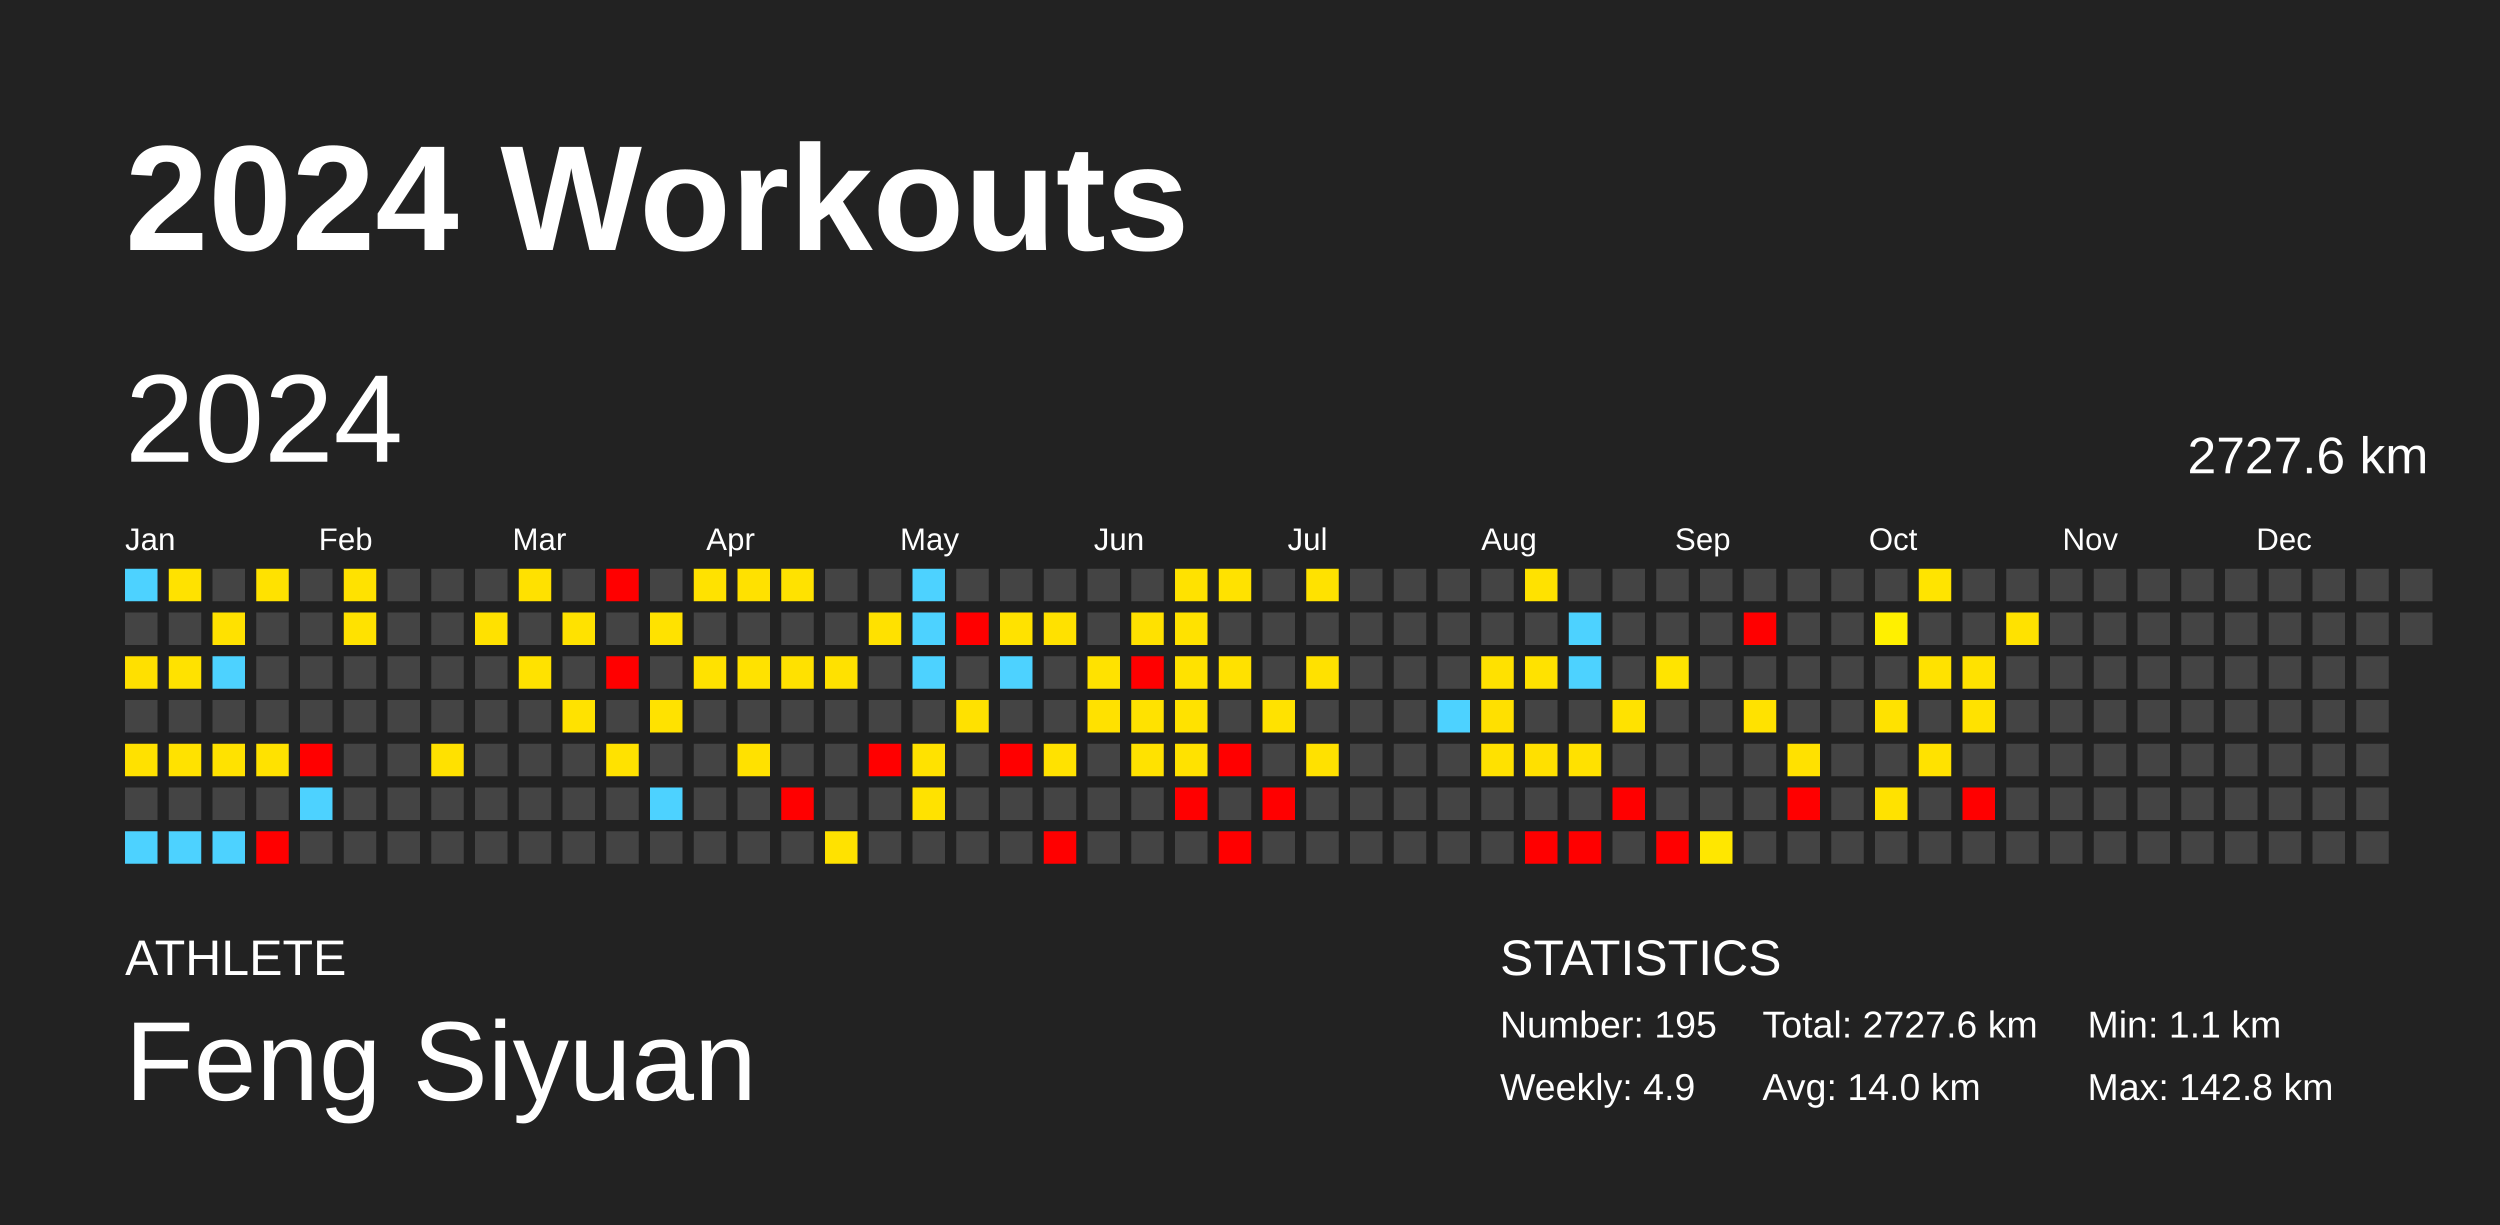
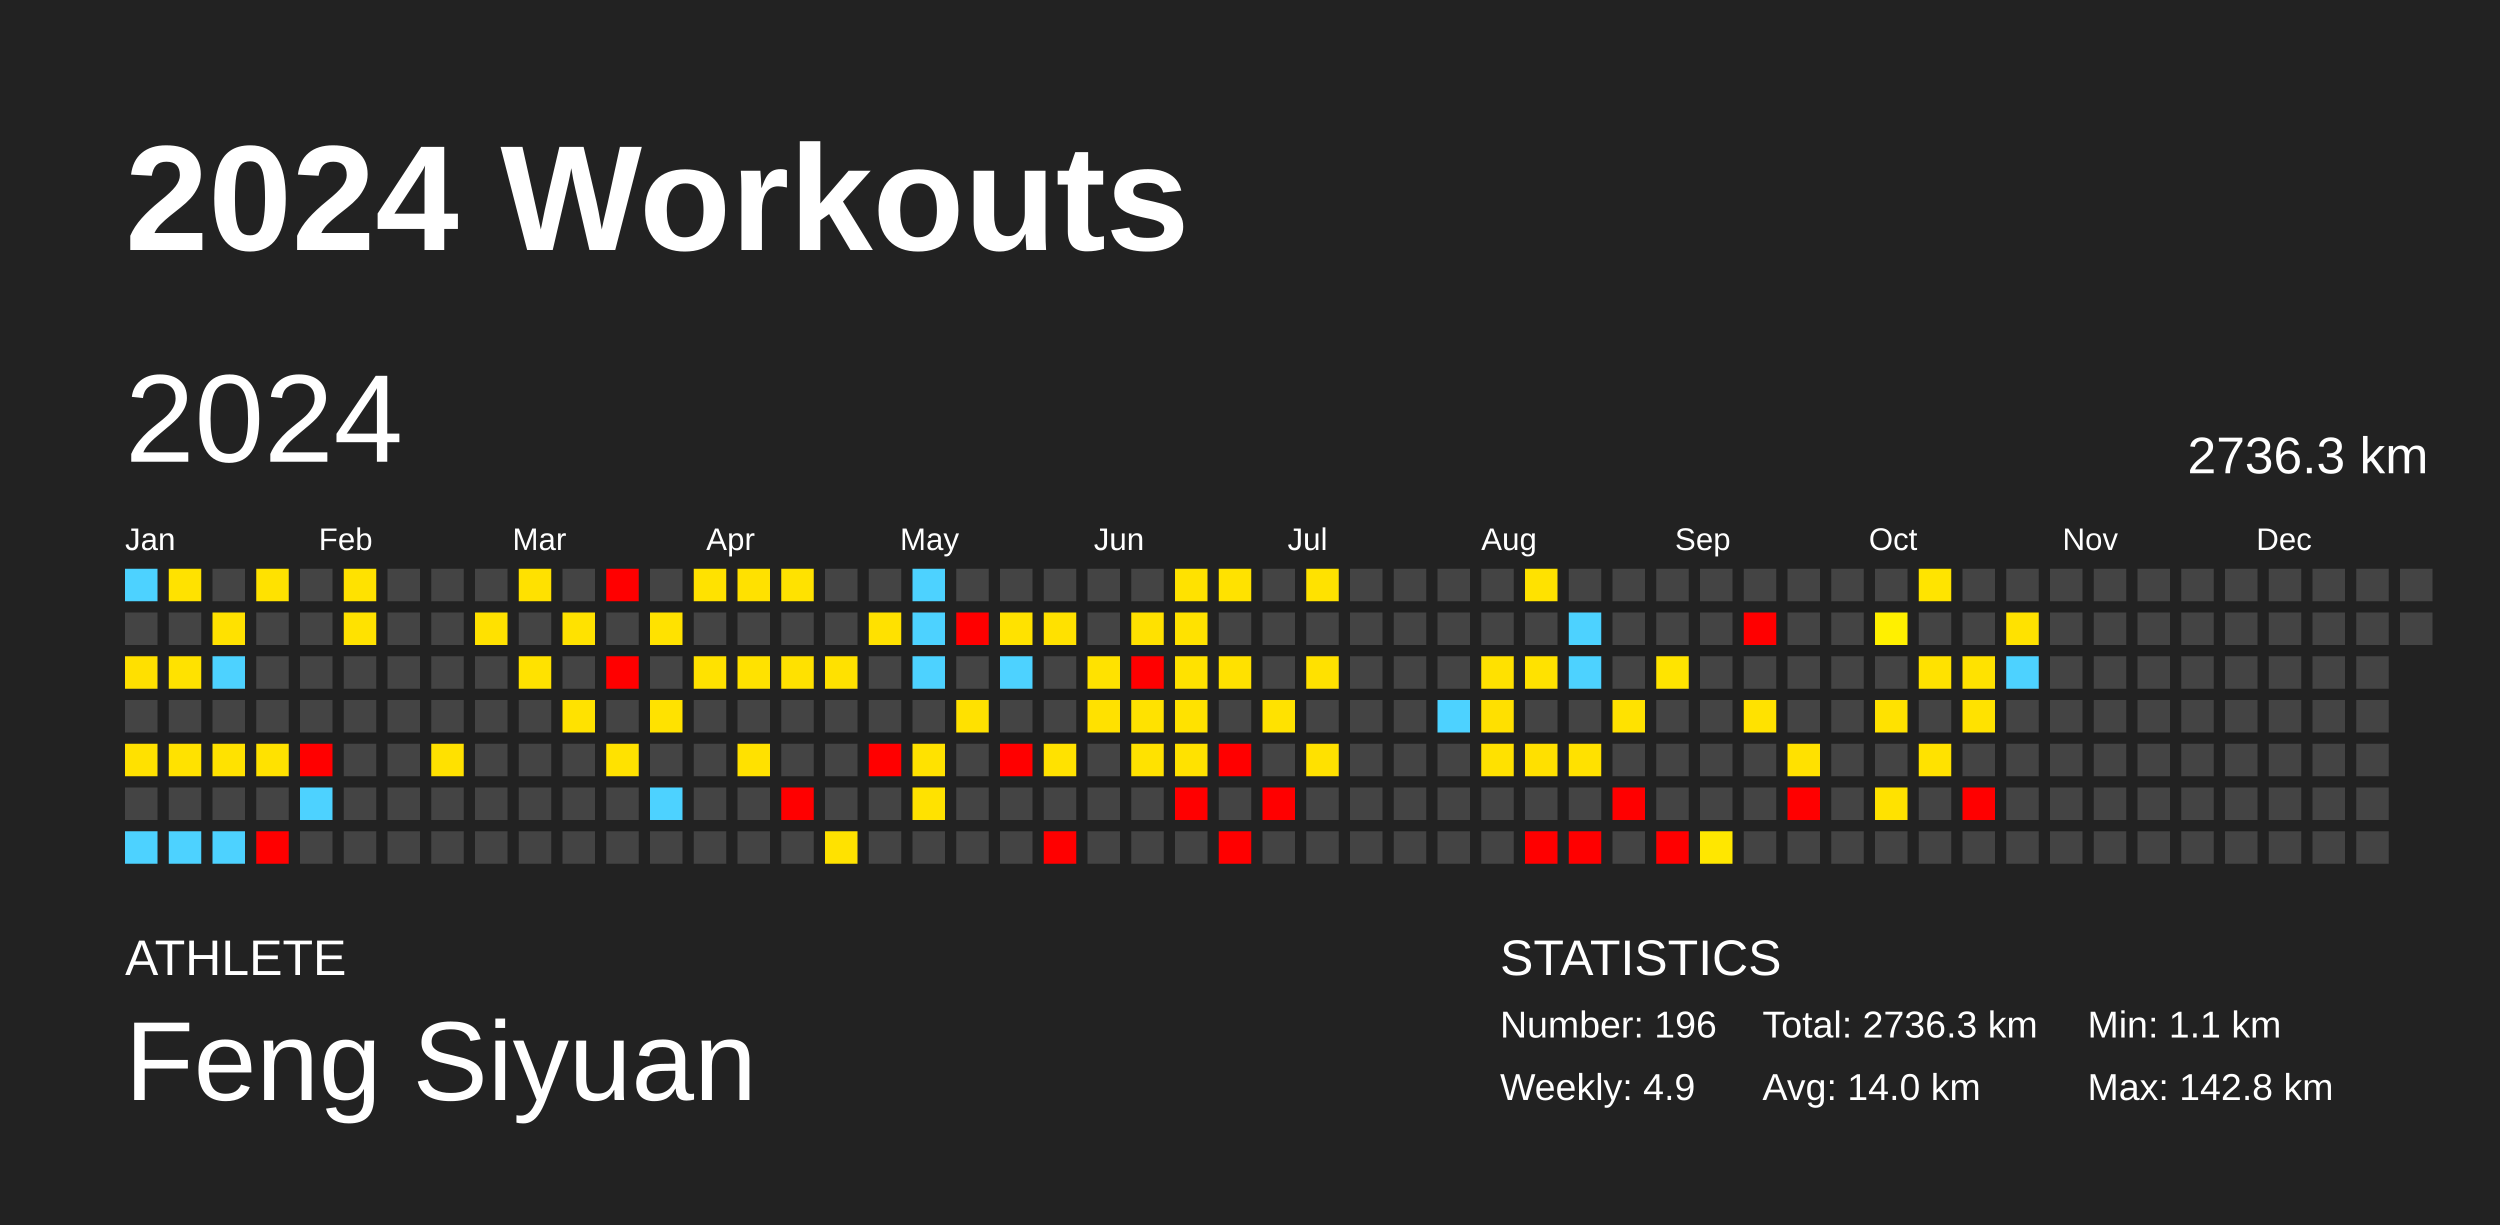
<svg xmlns="http://www.w3.org/2000/svg" baseProfile="full" height="98mm" version="1.1" viewBox="0,0,200,98" width="200mm">
  <defs />
  <rect fill="#222222" height="98" width="200" x="0" y="0" />
  <text fill="#FFFFFF" style="font-size:12px; font-family:Arial; font-weight:bold;" x="10" y="20">2024 Workouts</text>
  <text fill="#FFFFFF" style="font-size:4px; font-family:Arial" x="10" y="78">ATHLETE</text>
  <text fill="#FFFFFF" style="font-size:9px; font-family:Arial" x="10" y="88">Feng Siyuan</text>
  <text fill="#FFFFFF" style="font-size:4px; font-family:Arial" x="120" y="78">STATISTICS</text>
-   <text fill="#FFFFFF" style="font-size:3px; font-family:Arial" x="120" y="83">Number: 195</text>
+   <text fill="#FFFFFF" style="font-size:3px; font-family:Arial" x="120" y="83">Number: 196</text>
  <text fill="#FFFFFF" style="font-size:3px; font-family:Arial" x="120" y="88">Weekly: 4.9</text>
-   <text fill="#FFFFFF" style="font-size:3px; font-family:Arial" x="141" y="83">Total: 2727.6 km</text>
+   <text fill="#FFFFFF" style="font-size:3px; font-family:Arial" x="141" y="83">Total: 2736.3 km</text>
  <text fill="#FFFFFF" style="font-size:3px; font-family:Arial" x="141" y="88">Avg: 14.0 km</text>
  <text fill="#FFFFFF" style="font-size:3px; font-family:Arial" x="167" y="83">Min: 1.1 km</text>
  <text fill="#FFFFFF" style="font-size:3px; font-family:Arial" x="167" y="88">Max: 142.8 km</text>
  <text dominant-baseline="hanging" fill="#FFFFFF" style="font-size:10.0px; font-family:Arial;" x="10" y="30">2024</text>
-   <text dominant-baseline="hanging" fill="#FFFFFF" style="font-size:4.125px; font-family:Arial;" x="175" y="35">2727.6 km</text>
+   <text dominant-baseline="hanging" fill="#FFFFFF" style="font-size:4.125px; font-family:Arial;" x="175" y="35">2736.3 km</text>
  <text fill="#FFFFFF" style="font-size:2.5px; font-family:Arial" x="10.0" y="44">Jan</text>
  <text fill="#FFFFFF" style="font-size:2.5px; font-family:Arial" x="25.5" y="44">Feb</text>
  <text fill="#FFFFFF" style="font-size:2.5px; font-family:Arial" x="41.0" y="44">Mar</text>
  <text fill="#FFFFFF" style="font-size:2.5px; font-family:Arial" x="56.5" y="44">Apr</text>
  <text fill="#FFFFFF" style="font-size:2.5px; font-family:Arial" x="72.0" y="44">May</text>
  <text fill="#FFFFFF" style="font-size:2.5px; font-family:Arial" x="87.5" y="44">Jun</text>
  <text fill="#FFFFFF" style="font-size:2.5px; font-family:Arial" x="103.0" y="44">Jul</text>
  <text fill="#FFFFFF" style="font-size:2.5px; font-family:Arial" x="118.5" y="44">Aug</text>
  <text fill="#FFFFFF" style="font-size:2.5px; font-family:Arial" x="134.0" y="44">Sep</text>
  <text fill="#FFFFFF" style="font-size:2.5px; font-family:Arial" x="149.5" y="44">Oct</text>
  <text fill="#FFFFFF" style="font-size:2.5px; font-family:Arial" x="165.0" y="44">Nov</text>
  <text fill="#FFFFFF" style="font-size:2.5px; font-family:Arial" x="180.5" y="44">Dec</text>
  <rect fill="#4dd2ff" height="2.6" width="2.6" x="10.0" y="45.5" />
  <rect fill="#444444" height="2.6" width="2.6" x="10.0" y="49.0" />
  <rect fill="#ffe000" height="2.6" width="2.6" x="10.0" y="52.5" />
  <rect fill="#444444" height="2.6" width="2.6" x="10.0" y="56.0" />
  <rect fill="#ffe100" height="2.6" width="2.6" x="10.0" y="59.5" />
  <rect fill="#444444" height="2.6" width="2.6" x="10.0" y="63.0" />
  <rect fill="#4dd2ff" height="2.6" width="2.6" x="10.0" y="66.5" />
  <rect fill="#ffe200" height="2.6" width="2.6" x="13.5" y="45.5" />
  <rect fill="#444444" height="2.6" width="2.6" x="13.5" y="49.0" />
  <rect fill="#ffe200" height="2.6" width="2.6" x="13.5" y="52.5" />
  <rect fill="#444444" height="2.6" width="2.6" x="13.5" y="56.0" />
  <rect fill="#ffe200" height="2.6" width="2.6" x="13.5" y="59.5" />
  <rect fill="#444444" height="2.6" width="2.6" x="13.5" y="63.0" />
  <rect fill="#4dd2ff" height="2.6" width="2.6" x="13.5" y="66.5" />
  <rect fill="#444444" height="2.6" width="2.6" x="17.0" y="45.5" />
  <rect fill="#ffe100" height="2.6" width="2.6" x="17.0" y="49.0" />
  <rect fill="#4dd2ff" height="2.6" width="2.6" x="17.0" y="52.5" />
  <rect fill="#444444" height="2.6" width="2.6" x="17.0" y="56.0" />
  <rect fill="#ffe200" height="2.6" width="2.6" x="17.0" y="59.5" />
  <rect fill="#444444" height="2.6" width="2.6" x="17.0" y="63.0" />
  <rect fill="#4dd2ff" height="2.6" width="2.6" x="17.0" y="66.5" />
  <rect fill="#ffe200" height="2.6" width="2.6" x="20.5" y="45.5" />
  <rect fill="#444444" height="2.6" width="2.6" x="20.5" y="49.0" />
  <rect fill="#444444" height="2.6" width="2.6" x="20.5" y="52.5" />
  <rect fill="#444444" height="2.6" width="2.6" x="20.5" y="56.0" />
  <rect fill="#ffe200" height="2.6" width="2.6" x="20.5" y="59.5" />
  <rect fill="#444444" height="2.6" width="2.6" x="20.5" y="63.0" />
  <rect fill="red" height="2.6" width="2.6" x="20.5" y="66.5" />
  <rect fill="#444444" height="2.6" width="2.6" x="24.0" y="45.5" />
  <rect fill="#444444" height="2.6" width="2.6" x="24.0" y="49.0" />
  <rect fill="#444444" height="2.6" width="2.6" x="24.0" y="52.5" />
  <rect fill="#444444" height="2.6" width="2.6" x="24.0" y="56.0" />
  <rect fill="red" height="2.6" width="2.6" x="24.0" y="59.5" />
  <rect fill="#4dd2ff" height="2.6" width="2.6" x="24.0" y="63.0" />
  <rect fill="#444444" height="2.6" width="2.6" x="24.0" y="66.5" />
  <rect fill="#ffe200" height="2.6" width="2.6" x="27.5" y="45.5" />
  <rect fill="#ffe200" height="2.6" width="2.6" x="27.5" y="49.0" />
  <rect fill="#444444" height="2.6" width="2.6" x="27.5" y="52.5" />
  <rect fill="#444444" height="2.6" width="2.6" x="27.5" y="56.0" />
  <rect fill="#444444" height="2.6" width="2.6" x="27.5" y="59.5" />
  <rect fill="#444444" height="2.6" width="2.6" x="27.5" y="63.0" />
  <rect fill="#444444" height="2.6" width="2.6" x="27.5" y="66.5" />
  <rect fill="#444444" height="2.6" width="2.6" x="31.0" y="45.5" />
  <rect fill="#444444" height="2.6" width="2.6" x="31.0" y="49.0" />
  <rect fill="#444444" height="2.6" width="2.6" x="31.0" y="52.5" />
  <rect fill="#444444" height="2.6" width="2.6" x="31.0" y="56.0" />
  <rect fill="#444444" height="2.6" width="2.6" x="31.0" y="59.5" />
  <rect fill="#444444" height="2.6" width="2.6" x="31.0" y="63.0" />
  <rect fill="#444444" height="2.6" width="2.6" x="31.0" y="66.5" />
  <rect fill="#444444" height="2.6" width="2.6" x="34.5" y="45.5" />
  <rect fill="#444444" height="2.6" width="2.6" x="34.5" y="49.0" />
  <rect fill="#444444" height="2.6" width="2.6" x="34.5" y="52.5" />
  <rect fill="#444444" height="2.6" width="2.6" x="34.5" y="56.0" />
  <rect fill="#ffe100" height="2.6" width="2.6" x="34.5" y="59.5" />
  <rect fill="#444444" height="2.6" width="2.6" x="34.5" y="63.0" />
  <rect fill="#444444" height="2.6" width="2.6" x="34.5" y="66.5" />
  <rect fill="#444444" height="2.6" width="2.6" x="38.0" y="45.5" />
  <rect fill="#ffe100" height="2.6" width="2.6" x="38.0" y="49.0" />
  <rect fill="#444444" height="2.6" width="2.6" x="38.0" y="52.5" />
  <rect fill="#444444" height="2.6" width="2.6" x="38.0" y="56.0" />
  <rect fill="#444444" height="2.6" width="2.6" x="38.0" y="59.5" />
  <rect fill="#444444" height="2.6" width="2.6" x="38.0" y="63.0" />
  <rect fill="#444444" height="2.6" width="2.6" x="38.0" y="66.5" />
  <rect fill="#ffe100" height="2.6" width="2.6" x="41.5" y="45.5" />
  <rect fill="#444444" height="2.6" width="2.6" x="41.5" y="49.0" />
  <rect fill="#ffe200" height="2.6" width="2.6" x="41.5" y="52.5" />
  <rect fill="#444444" height="2.6" width="2.6" x="41.5" y="56.0" />
  <rect fill="#444444" height="2.6" width="2.6" x="41.5" y="59.5" />
  <rect fill="#444444" height="2.6" width="2.6" x="41.5" y="63.0" />
  <rect fill="#444444" height="2.6" width="2.6" x="41.5" y="66.5" />
  <rect fill="#444444" height="2.6" width="2.6" x="45.0" y="45.5" />
  <rect fill="#ffe200" height="2.6" width="2.6" x="45.0" y="49.0" />
  <rect fill="#444444" height="2.6" width="2.6" x="45.0" y="52.5" />
  <rect fill="#ffe200" height="2.6" width="2.6" x="45.0" y="56.0" />
  <rect fill="#444444" height="2.6" width="2.6" x="45.0" y="59.5" />
  <rect fill="#444444" height="2.6" width="2.6" x="45.0" y="63.0" />
  <rect fill="#444444" height="2.6" width="2.6" x="45.0" y="66.5" />
  <rect fill="red" height="2.6" width="2.6" x="48.5" y="45.5" />
  <rect fill="#444444" height="2.6" width="2.6" x="48.5" y="49.0" />
  <rect fill="red" height="2.6" width="2.6" x="48.5" y="52.5" />
  <rect fill="#444444" height="2.6" width="2.6" x="48.5" y="56.0" />
  <rect fill="#ffe200" height="2.6" width="2.6" x="48.5" y="59.5" />
  <rect fill="#444444" height="2.6" width="2.6" x="48.5" y="63.0" />
  <rect fill="#444444" height="2.6" width="2.6" x="48.5" y="66.5" />
  <rect fill="#444444" height="2.6" width="2.6" x="52.0" y="45.5" />
  <rect fill="#ffe200" height="2.6" width="2.6" x="52.0" y="49.0" />
  <rect fill="#444444" height="2.6" width="2.6" x="52.0" y="52.5" />
  <rect fill="#ffe200" height="2.6" width="2.6" x="52.0" y="56.0" />
  <rect fill="#444444" height="2.6" width="2.6" x="52.0" y="59.5" />
  <rect fill="#4dd2ff" height="2.6" width="2.6" x="52.0" y="63.0" />
  <rect fill="#444444" height="2.6" width="2.6" x="52.0" y="66.5" />
  <rect fill="#ffe200" height="2.6" width="2.6" x="55.5" y="45.5" />
  <rect fill="#444444" height="2.6" width="2.6" x="55.5" y="49.0" />
  <rect fill="#ffe200" height="2.6" width="2.6" x="55.5" y="52.5" />
  <rect fill="#444444" height="2.6" width="2.6" x="55.5" y="56.0" />
  <rect fill="#444444" height="2.6" width="2.6" x="55.5" y="59.5" />
  <rect fill="#444444" height="2.6" width="2.6" x="55.5" y="63.0" />
  <rect fill="#444444" height="2.6" width="2.6" x="55.5" y="66.5" />
  <rect fill="#ffe100" height="2.6" width="2.6" x="59.0" y="45.5" />
  <rect fill="#444444" height="2.6" width="2.6" x="59.0" y="49.0" />
  <rect fill="#ffe200" height="2.6" width="2.6" x="59.0" y="52.5" />
  <rect fill="#444444" height="2.6" width="2.6" x="59.0" y="56.0" />
  <rect fill="#ffe100" height="2.6" width="2.6" x="59.0" y="59.5" />
  <rect fill="#444444" height="2.6" width="2.6" x="59.0" y="63.0" />
  <rect fill="#444444" height="2.6" width="2.6" x="59.0" y="66.5" />
  <rect fill="#ffe200" height="2.6" width="2.6" x="62.5" y="45.5" />
  <rect fill="#444444" height="2.6" width="2.6" x="62.5" y="49.0" />
  <rect fill="#ffe100" height="2.6" width="2.6" x="62.5" y="52.5" />
  <rect fill="#444444" height="2.6" width="2.6" x="62.5" y="56.0" />
  <rect fill="#444444" height="2.6" width="2.6" x="62.5" y="59.5" />
  <rect fill="red" height="2.6" width="2.6" x="62.5" y="63.0" />
  <rect fill="#444444" height="2.6" width="2.6" x="62.5" y="66.5" />
  <rect fill="#444444" height="2.6" width="2.6" x="66.0" y="45.5" />
  <rect fill="#444444" height="2.6" width="2.6" x="66.0" y="49.0" />
  <rect fill="#ffe100" height="2.6" width="2.6" x="66.0" y="52.5" />
  <rect fill="#444444" height="2.6" width="2.6" x="66.0" y="56.0" />
  <rect fill="#444444" height="2.6" width="2.6" x="66.0" y="59.5" />
  <rect fill="#444444" height="2.6" width="2.6" x="66.0" y="63.0" />
  <rect fill="#ffe200" height="2.6" width="2.6" x="66.0" y="66.5" />
  <rect fill="#444444" height="2.6" width="2.6" x="69.5" y="45.5" />
  <rect fill="#ffe100" height="2.6" width="2.6" x="69.5" y="49.0" />
  <rect fill="#444444" height="2.6" width="2.6" x="69.5" y="52.5" />
  <rect fill="#444444" height="2.6" width="2.6" x="69.5" y="56.0" />
  <rect fill="red" height="2.6" width="2.6" x="69.5" y="59.5" />
  <rect fill="#444444" height="2.6" width="2.6" x="69.5" y="63.0" />
  <rect fill="#444444" height="2.6" width="2.6" x="69.5" y="66.5" />
  <rect fill="#4dd2ff" height="2.6" width="2.6" x="73.0" y="45.5" />
  <rect fill="#4dd2ff" height="2.6" width="2.6" x="73.0" y="49.0" />
  <rect fill="#4dd2ff" height="2.6" width="2.6" x="73.0" y="52.5" />
  <rect fill="#444444" height="2.6" width="2.6" x="73.0" y="56.0" />
  <rect fill="#ffe200" height="2.6" width="2.6" x="73.0" y="59.5" />
  <rect fill="#ffe200" height="2.6" width="2.6" x="73.0" y="63.0" />
  <rect fill="#444444" height="2.6" width="2.6" x="73.0" y="66.5" />
  <rect fill="#444444" height="2.6" width="2.6" x="76.5" y="45.5" />
  <rect fill="red" height="2.6" width="2.6" x="76.5" y="49.0" />
  <rect fill="#444444" height="2.6" width="2.6" x="76.5" y="52.5" />
  <rect fill="#ffe100" height="2.6" width="2.6" x="76.5" y="56.0" />
  <rect fill="#444444" height="2.6" width="2.6" x="76.5" y="59.5" />
  <rect fill="#444444" height="2.6" width="2.6" x="76.5" y="63.0" />
  <rect fill="#444444" height="2.6" width="2.6" x="76.5" y="66.5" />
  <rect fill="#444444" height="2.6" width="2.6" x="80.0" y="45.5" />
  <rect fill="#ffe200" height="2.6" width="2.6" x="80.0" y="49.0" />
  <rect fill="#4dd2ff" height="2.6" width="2.6" x="80.0" y="52.5" />
  <rect fill="#444444" height="2.6" width="2.6" x="80.0" y="56.0" />
  <rect fill="red" height="2.6" width="2.6" x="80.0" y="59.5" />
  <rect fill="#444444" height="2.6" width="2.6" x="80.0" y="63.0" />
  <rect fill="#444444" height="2.6" width="2.6" x="80.0" y="66.5" />
  <rect fill="#444444" height="2.6" width="2.6" x="83.5" y="45.5" />
  <rect fill="#ffe100" height="2.6" width="2.6" x="83.5" y="49.0" />
  <rect fill="#444444" height="2.6" width="2.6" x="83.5" y="52.5" />
  <rect fill="#444444" height="2.6" width="2.6" x="83.5" y="56.0" />
  <rect fill="#ffe200" height="2.6" width="2.6" x="83.5" y="59.5" />
  <rect fill="#444444" height="2.6" width="2.6" x="83.5" y="63.0" />
  <rect fill="red" height="2.6" width="2.6" x="83.5" y="66.5" />
  <rect fill="#444444" height="2.6" width="2.6" x="87.0" y="45.5" />
  <rect fill="#444444" height="2.6" width="2.6" x="87.0" y="49.0" />
  <rect fill="#ffe200" height="2.6" width="2.6" x="87.0" y="52.5" />
  <rect fill="#ffe100" height="2.6" width="2.6" x="87.0" y="56.0" />
  <rect fill="#444444" height="2.6" width="2.6" x="87.0" y="59.5" />
  <rect fill="#444444" height="2.6" width="2.6" x="87.0" y="63.0" />
  <rect fill="#444444" height="2.6" width="2.6" x="87.0" y="66.5" />
  <rect fill="#444444" height="2.6" width="2.6" x="90.5" y="45.5" />
  <rect fill="#ffe100" height="2.6" width="2.6" x="90.5" y="49.0" />
  <rect fill="red" height="2.6" width="2.6" x="90.5" y="52.5" />
  <rect fill="#ffe200" height="2.6" width="2.6" x="90.5" y="56.0" />
  <rect fill="#ffe200" height="2.6" width="2.6" x="90.5" y="59.5" />
  <rect fill="#444444" height="2.6" width="2.6" x="90.5" y="63.0" />
  <rect fill="#444444" height="2.6" width="2.6" x="90.5" y="66.5" />
  <rect fill="#ffe200" height="2.6" width="2.6" x="94.0" y="45.5" />
  <rect fill="#ffe200" height="2.6" width="2.6" x="94.0" y="49.0" />
  <rect fill="#ffe200" height="2.6" width="2.6" x="94.0" y="52.5" />
  <rect fill="#ffe200" height="2.6" width="2.6" x="94.0" y="56.0" />
  <rect fill="#ffe200" height="2.6" width="2.6" x="94.0" y="59.5" />
  <rect fill="red" height="2.6" width="2.6" x="94.0" y="63.0" />
  <rect fill="#444444" height="2.6" width="2.6" x="94.0" y="66.5" />
  <rect fill="#ffe200" height="2.6" width="2.6" x="97.5" y="45.5" />
  <rect fill="#444444" height="2.6" width="2.6" x="97.5" y="49.0" />
  <rect fill="#ffe100" height="2.6" width="2.6" x="97.5" y="52.5" />
  <rect fill="#444444" height="2.6" width="2.6" x="97.5" y="56.0" />
  <rect fill="red" height="2.6" width="2.6" x="97.5" y="59.5" />
  <rect fill="#444444" height="2.6" width="2.6" x="97.5" y="63.0" />
  <rect fill="red" height="2.6" width="2.6" x="97.5" y="66.5" />
  <rect fill="#444444" height="2.6" width="2.6" x="101.0" y="45.5" />
  <rect fill="#444444" height="2.6" width="2.6" x="101.0" y="49.0" />
  <rect fill="#444444" height="2.6" width="2.6" x="101.0" y="52.5" />
  <rect fill="#ffe200" height="2.6" width="2.6" x="101.0" y="56.0" />
  <rect fill="#444444" height="2.6" width="2.6" x="101.0" y="59.5" />
  <rect fill="red" height="2.6" width="2.6" x="101.0" y="63.0" />
  <rect fill="#444444" height="2.6" width="2.6" x="101.0" y="66.5" />
  <rect fill="#ffe200" height="2.6" width="2.6" x="104.5" y="45.5" />
  <rect fill="#444444" height="2.6" width="2.6" x="104.5" y="49.0" />
  <rect fill="#ffe100" height="2.6" width="2.6" x="104.5" y="52.5" />
  <rect fill="#444444" height="2.6" width="2.6" x="104.5" y="56.0" />
  <rect fill="#ffe100" height="2.6" width="2.6" x="104.5" y="59.5" />
  <rect fill="#444444" height="2.6" width="2.6" x="104.5" y="63.0" />
  <rect fill="#444444" height="2.6" width="2.6" x="104.5" y="66.5" />
  <rect fill="#444444" height="2.6" width="2.6" x="108.0" y="45.5" />
  <rect fill="#444444" height="2.6" width="2.6" x="108.0" y="49.0" />
  <rect fill="#444444" height="2.6" width="2.6" x="108.0" y="52.5" />
  <rect fill="#444444" height="2.6" width="2.6" x="108.0" y="56.0" />
  <rect fill="#444444" height="2.6" width="2.6" x="108.0" y="59.5" />
  <rect fill="#444444" height="2.6" width="2.6" x="108.0" y="63.0" />
  <rect fill="#444444" height="2.6" width="2.6" x="108.0" y="66.5" />
  <rect fill="#444444" height="2.6" width="2.6" x="111.5" y="45.5" />
  <rect fill="#444444" height="2.6" width="2.6" x="111.5" y="49.0" />
  <rect fill="#444444" height="2.6" width="2.6" x="111.5" y="52.5" />
  <rect fill="#444444" height="2.6" width="2.6" x="111.5" y="56.0" />
  <rect fill="#444444" height="2.6" width="2.6" x="111.5" y="59.5" />
  <rect fill="#444444" height="2.6" width="2.6" x="111.5" y="63.0" />
  <rect fill="#444444" height="2.6" width="2.6" x="111.5" y="66.5" />
  <rect fill="#444444" height="2.6" width="2.6" x="115.0" y="45.5" />
  <rect fill="#444444" height="2.6" width="2.6" x="115.0" y="49.0" />
  <rect fill="#444444" height="2.6" width="2.6" x="115.0" y="52.5" />
  <rect fill="#4dd2ff" height="2.6" width="2.6" x="115.0" y="56.0" />
  <rect fill="#444444" height="2.6" width="2.6" x="115.0" y="59.5" />
  <rect fill="#444444" height="2.6" width="2.6" x="115.0" y="63.0" />
  <rect fill="#444444" height="2.6" width="2.6" x="115.0" y="66.5" />
  <rect fill="#444444" height="2.6" width="2.6" x="118.5" y="45.5" />
  <rect fill="#444444" height="2.6" width="2.6" x="118.5" y="49.0" />
  <rect fill="#ffe100" height="2.6" width="2.6" x="118.5" y="52.5" />
  <rect fill="#ffe000" height="2.6" width="2.6" x="118.5" y="56.0" />
  <rect fill="#ffe100" height="2.6" width="2.6" x="118.5" y="59.5" />
  <rect fill="#444444" height="2.6" width="2.6" x="118.5" y="63.0" />
  <rect fill="#444444" height="2.6" width="2.6" x="118.5" y="66.5" />
  <rect fill="#ffe200" height="2.6" width="2.6" x="122.0" y="45.5" />
  <rect fill="#444444" height="2.6" width="2.6" x="122.0" y="49.0" />
  <rect fill="#ffe200" height="2.6" width="2.6" x="122.0" y="52.5" />
  <rect fill="#444444" height="2.6" width="2.6" x="122.0" y="56.0" />
  <rect fill="#ffe000" height="2.6" width="2.6" x="122.0" y="59.5" />
  <rect fill="#444444" height="2.6" width="2.6" x="122.0" y="63.0" />
  <rect fill="red" height="2.6" width="2.6" x="122.0" y="66.5" />
  <rect fill="#444444" height="2.6" width="2.6" x="125.5" y="45.5" />
  <rect fill="#4dd2ff" height="2.6" width="2.6" x="125.5" y="49.0" />
  <rect fill="#4dd2ff" height="2.6" width="2.6" x="125.5" y="52.5" />
  <rect fill="#444444" height="2.6" width="2.6" x="125.5" y="56.0" />
  <rect fill="#ffe100" height="2.6" width="2.6" x="125.5" y="59.5" />
  <rect fill="#444444" height="2.6" width="2.6" x="125.5" y="63.0" />
  <rect fill="red" height="2.6" width="2.6" x="125.5" y="66.5" />
  <rect fill="#444444" height="2.6" width="2.6" x="129.0" y="45.5" />
  <rect fill="#444444" height="2.6" width="2.6" x="129.0" y="49.0" />
  <rect fill="#444444" height="2.6" width="2.6" x="129.0" y="52.5" />
  <rect fill="#ffe200" height="2.6" width="2.6" x="129.0" y="56.0" />
  <rect fill="#444444" height="2.6" width="2.6" x="129.0" y="59.5" />
  <rect fill="red" height="2.6" width="2.6" x="129.0" y="63.0" />
  <rect fill="#444444" height="2.6" width="2.6" x="129.0" y="66.5" />
  <rect fill="#444444" height="2.6" width="2.6" x="132.5" y="45.5" />
  <rect fill="#444444" height="2.6" width="2.6" x="132.5" y="49.0" />
  <rect fill="#ffe400" height="2.6" width="2.6" x="132.5" y="52.5" />
  <rect fill="#444444" height="2.6" width="2.6" x="132.5" y="56.0" />
  <rect fill="#444444" height="2.6" width="2.6" x="132.5" y="59.5" />
  <rect fill="#444444" height="2.6" width="2.6" x="132.5" y="63.0" />
  <rect fill="red" height="2.6" width="2.6" x="132.5" y="66.5" />
  <rect fill="#444444" height="2.6" width="2.6" x="136.0" y="45.5" />
  <rect fill="#444444" height="2.6" width="2.6" x="136.0" y="49.0" />
  <rect fill="#444444" height="2.6" width="2.6" x="136.0" y="52.5" />
  <rect fill="#444444" height="2.6" width="2.6" x="136.0" y="56.0" />
  <rect fill="#444444" height="2.6" width="2.6" x="136.0" y="59.5" />
  <rect fill="#444444" height="2.6" width="2.6" x="136.0" y="63.0" />
  <rect fill="#ffe700" height="2.6" width="2.6" x="136.0" y="66.5" />
  <rect fill="#444444" height="2.6" width="2.6" x="139.5" y="45.5" />
  <rect fill="red" height="2.6" width="2.6" x="139.5" y="49.0" />
  <rect fill="#444444" height="2.6" width="2.6" x="139.5" y="52.5" />
  <rect fill="#ffe200" height="2.6" width="2.6" x="139.5" y="56.0" />
  <rect fill="#444444" height="2.6" width="2.6" x="139.5" y="59.5" />
  <rect fill="#444444" height="2.6" width="2.6" x="139.5" y="63.0" />
  <rect fill="#444444" height="2.6" width="2.6" x="139.5" y="66.5" />
  <rect fill="#444444" height="2.6" width="2.6" x="143.0" y="45.5" />
  <rect fill="#444444" height="2.6" width="2.6" x="143.0" y="49.0" />
  <rect fill="#444444" height="2.6" width="2.6" x="143.0" y="52.5" />
  <rect fill="#444444" height="2.6" width="2.6" x="143.0" y="56.0" />
  <rect fill="#ffe100" height="2.6" width="2.6" x="143.0" y="59.5" />
  <rect fill="red" height="2.6" width="2.6" x="143.0" y="63.0" />
  <rect fill="#444444" height="2.6" width="2.6" x="143.0" y="66.5" />
  <rect fill="#444444" height="2.6" width="2.6" x="146.5" y="45.5" />
  <rect fill="#444444" height="2.6" width="2.6" x="146.5" y="49.0" />
  <rect fill="#444444" height="2.6" width="2.6" x="146.5" y="52.5" />
  <rect fill="#444444" height="2.6" width="2.6" x="146.5" y="56.0" />
  <rect fill="#444444" height="2.6" width="2.6" x="146.5" y="59.5" />
  <rect fill="#444444" height="2.6" width="2.6" x="146.5" y="63.0" />
  <rect fill="#444444" height="2.6" width="2.6" x="146.5" y="66.5" />
  <rect fill="#444444" height="2.6" width="2.6" x="150.0" y="45.5" />
  <rect fill="#fff000" height="2.6" width="2.6" x="150.0" y="49.0" />
  <rect fill="#444444" height="2.6" width="2.6" x="150.0" y="52.5" />
  <rect fill="#ffe200" height="2.6" width="2.6" x="150.0" y="56.0" />
  <rect fill="#444444" height="2.6" width="2.6" x="150.0" y="59.5" />
  <rect fill="#ffe200" height="2.6" width="2.6" x="150.0" y="63.0" />
  <rect fill="#444444" height="2.6" width="2.6" x="150.0" y="66.5" />
  <rect fill="#ffe400" height="2.6" width="2.6" x="153.5" y="45.5" />
  <rect fill="#444444" height="2.6" width="2.6" x="153.5" y="49.0" />
  <rect fill="#ffe200" height="2.6" width="2.6" x="153.5" y="52.5" />
  <rect fill="#444444" height="2.6" width="2.6" x="153.5" y="56.0" />
  <rect fill="#ffe200" height="2.6" width="2.6" x="153.5" y="59.5" />
  <rect fill="#444444" height="2.6" width="2.6" x="153.5" y="63.0" />
  <rect fill="#444444" height="2.6" width="2.6" x="153.5" y="66.5" />
  <rect fill="#444444" height="2.6" width="2.6" x="157.0" y="45.5" />
  <rect fill="#444444" height="2.6" width="2.6" x="157.0" y="49.0" />
  <rect fill="#ffe200" height="2.6" width="2.6" x="157.0" y="52.5" />
  <rect fill="#ffe200" height="2.6" width="2.6" x="157.0" y="56.0" />
  <rect fill="#444444" height="2.6" width="2.6" x="157.0" y="59.5" />
  <rect fill="red" height="2.6" width="2.6" x="157.0" y="63.0" />
  <rect fill="#444444" height="2.6" width="2.6" x="157.0" y="66.5" />
  <rect fill="#444444" height="2.6" width="2.6" x="160.5" y="45.5" />
  <rect fill="#ffe200" height="2.6" width="2.6" x="160.5" y="49.0" />
-   <rect fill="#444444" height="2.6" width="2.6" x="160.5" y="52.5" />
+   <rect fill="#4dd2ff" height="2.6" width="2.6" x="160.5" y="52.5" />
  <rect fill="#444444" height="2.6" width="2.6" x="160.5" y="56.0" />
  <rect fill="#444444" height="2.6" width="2.6" x="160.5" y="59.5" />
  <rect fill="#444444" height="2.6" width="2.6" x="160.5" y="63.0" />
  <rect fill="#444444" height="2.6" width="2.6" x="160.5" y="66.5" />
  <rect fill="#444444" height="2.6" width="2.6" x="164.0" y="45.5" />
  <rect fill="#444444" height="2.6" width="2.6" x="164.0" y="49.0" />
  <rect fill="#444444" height="2.6" width="2.6" x="164.0" y="52.5" />
  <rect fill="#444444" height="2.6" width="2.6" x="164.0" y="56.0" />
  <rect fill="#444444" height="2.6" width="2.6" x="164.0" y="59.5" />
  <rect fill="#444444" height="2.6" width="2.6" x="164.0" y="63.0" />
  <rect fill="#444444" height="2.6" width="2.6" x="164.0" y="66.5" />
  <rect fill="#444444" height="2.6" width="2.6" x="167.5" y="45.5" />
  <rect fill="#444444" height="2.6" width="2.6" x="167.5" y="49.0" />
  <rect fill="#444444" height="2.6" width="2.6" x="167.5" y="52.5" />
  <rect fill="#444444" height="2.6" width="2.6" x="167.5" y="56.0" />
  <rect fill="#444444" height="2.6" width="2.6" x="167.5" y="59.5" />
  <rect fill="#444444" height="2.6" width="2.6" x="167.5" y="63.0" />
  <rect fill="#444444" height="2.6" width="2.6" x="167.5" y="66.5" />
  <rect fill="#444444" height="2.6" width="2.6" x="171.0" y="45.5" />
  <rect fill="#444444" height="2.6" width="2.6" x="171.0" y="49.0" />
  <rect fill="#444444" height="2.6" width="2.6" x="171.0" y="52.5" />
  <rect fill="#444444" height="2.6" width="2.6" x="171.0" y="56.0" />
  <rect fill="#444444" height="2.6" width="2.6" x="171.0" y="59.5" />
  <rect fill="#444444" height="2.6" width="2.6" x="171.0" y="63.0" />
  <rect fill="#444444" height="2.6" width="2.6" x="171.0" y="66.5" />
  <rect fill="#444444" height="2.6" width="2.6" x="174.5" y="45.5" />
  <rect fill="#444444" height="2.6" width="2.6" x="174.5" y="49.0" />
  <rect fill="#444444" height="2.6" width="2.6" x="174.5" y="52.5" />
  <rect fill="#444444" height="2.6" width="2.6" x="174.5" y="56.0" />
  <rect fill="#444444" height="2.6" width="2.6" x="174.5" y="59.5" />
  <rect fill="#444444" height="2.6" width="2.6" x="174.5" y="63.0" />
  <rect fill="#444444" height="2.6" width="2.6" x="174.5" y="66.5" />
  <rect fill="#444444" height="2.6" width="2.6" x="178.0" y="45.5" />
  <rect fill="#444444" height="2.6" width="2.6" x="178.0" y="49.0" />
  <rect fill="#444444" height="2.6" width="2.6" x="178.0" y="52.5" />
  <rect fill="#444444" height="2.6" width="2.6" x="178.0" y="56.0" />
  <rect fill="#444444" height="2.6" width="2.6" x="178.0" y="59.5" />
  <rect fill="#444444" height="2.6" width="2.6" x="178.0" y="63.0" />
  <rect fill="#444444" height="2.6" width="2.6" x="178.0" y="66.5" />
  <rect fill="#444444" height="2.6" width="2.6" x="181.5" y="45.5" />
  <rect fill="#444444" height="2.6" width="2.6" x="181.5" y="49.0" />
  <rect fill="#444444" height="2.6" width="2.6" x="181.5" y="52.5" />
  <rect fill="#444444" height="2.6" width="2.6" x="181.5" y="56.0" />
  <rect fill="#444444" height="2.6" width="2.6" x="181.5" y="59.5" />
  <rect fill="#444444" height="2.6" width="2.6" x="181.5" y="63.0" />
  <rect fill="#444444" height="2.6" width="2.6" x="181.5" y="66.5" />
  <rect fill="#444444" height="2.6" width="2.6" x="185.0" y="45.5" />
  <rect fill="#444444" height="2.6" width="2.6" x="185.0" y="49.0" />
  <rect fill="#444444" height="2.6" width="2.6" x="185.0" y="52.5" />
  <rect fill="#444444" height="2.6" width="2.6" x="185.0" y="56.0" />
  <rect fill="#444444" height="2.6" width="2.6" x="185.0" y="59.5" />
  <rect fill="#444444" height="2.6" width="2.6" x="185.0" y="63.0" />
  <rect fill="#444444" height="2.6" width="2.6" x="185.0" y="66.5" />
  <rect fill="#444444" height="2.6" width="2.6" x="188.5" y="45.5" />
  <rect fill="#444444" height="2.6" width="2.6" x="188.5" y="49.0" />
  <rect fill="#444444" height="2.6" width="2.6" x="188.5" y="52.5" />
  <rect fill="#444444" height="2.6" width="2.6" x="188.5" y="56.0" />
  <rect fill="#444444" height="2.6" width="2.6" x="188.5" y="59.5" />
  <rect fill="#444444" height="2.6" width="2.6" x="188.5" y="63.0" />
  <rect fill="#444444" height="2.6" width="2.6" x="188.5" y="66.5" />
  <rect fill="#444444" height="2.6" width="2.6" x="192.0" y="45.5" />
  <rect fill="#444444" height="2.6" width="2.6" x="192.0" y="49.0" />
</svg>
